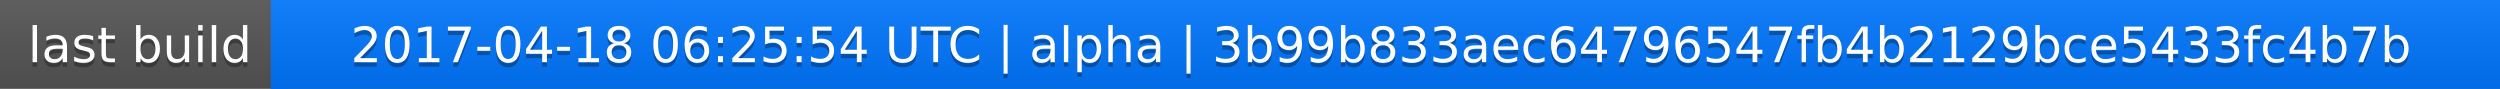
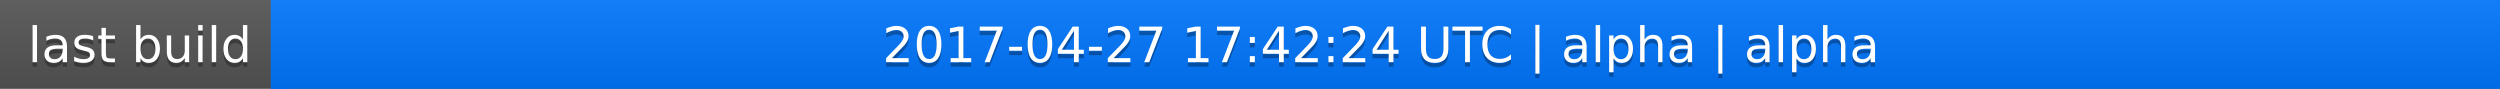
<svg xmlns="http://www.w3.org/2000/svg" width="563" height="20">
  <linearGradient id="a" x2="0" y2="100%">
    <stop offset="0" stop-color="#bbb" stop-opacity=".1" />
    <stop offset="1" stop-opacity=".1" />
  </linearGradient>
  <rect rx="0" width="563" height="20" fill="#555" />
  <rect rx="0" x="61" width="502" height="20" fill="#07f" />
  <path fill="#07f" d="M61 0h4v20h-4z" />
  <rect rx="0" width="563" height="20" fill="url(#a)" />
  <g fill="#fff" text-anchor="middle" font-family="DejaVu Sans,Verdana,Geneva,sans-serif" font-size="11">
    <text x="31.5" y="15" fill="#010101" fill-opacity=".3">last build</text>
    <text x="31.5" y="14">last build</text>
-     <text x="311" y="15" fill="#010101" fill-opacity=".3">2017-04-18 06:25:54 UTC | alpha | 3b99b833aec64796547fb4b2129bce5433fc4b7b</text>
-     <text x="311" y="14">2017-04-18 06:25:54 UTC | alpha | 3b99b833aec64796547fb4b2129bce5433fc4b7b</text>
+     <text x="311" y="15" fill="#010101" fill-opacity=".3">2017-04-27 17:42:24 UTC | alpha | alpha</text>
+     <text x="311" y="14">2017-04-27 17:42:24 UTC | alpha | alpha</text>
  </g>
</svg>
